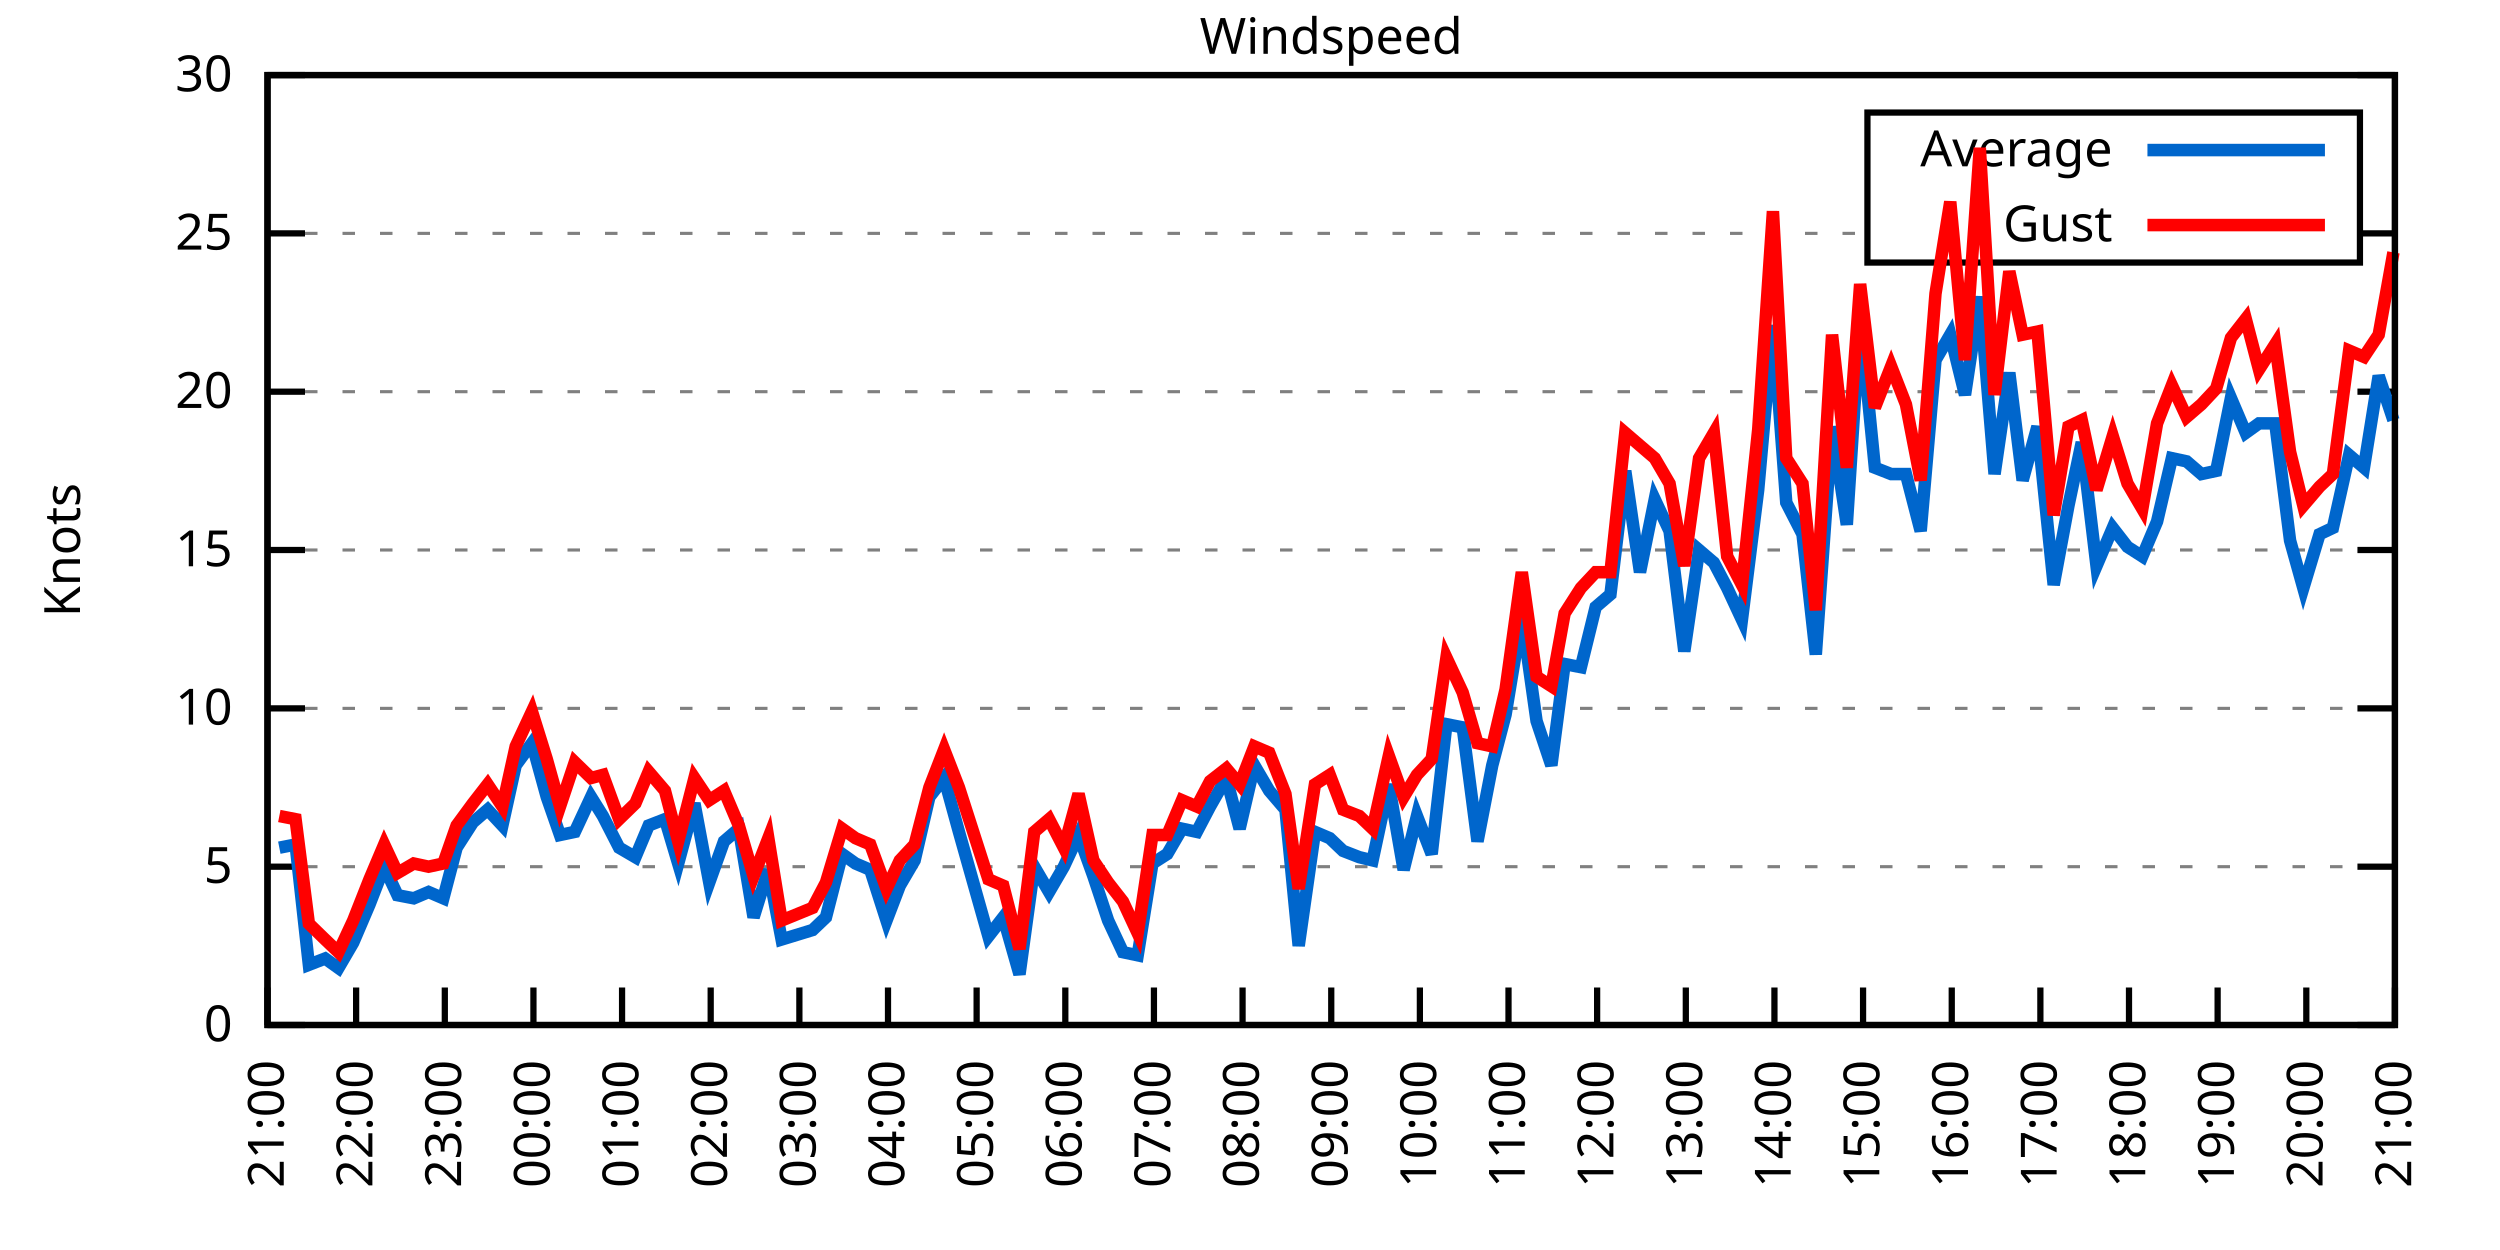
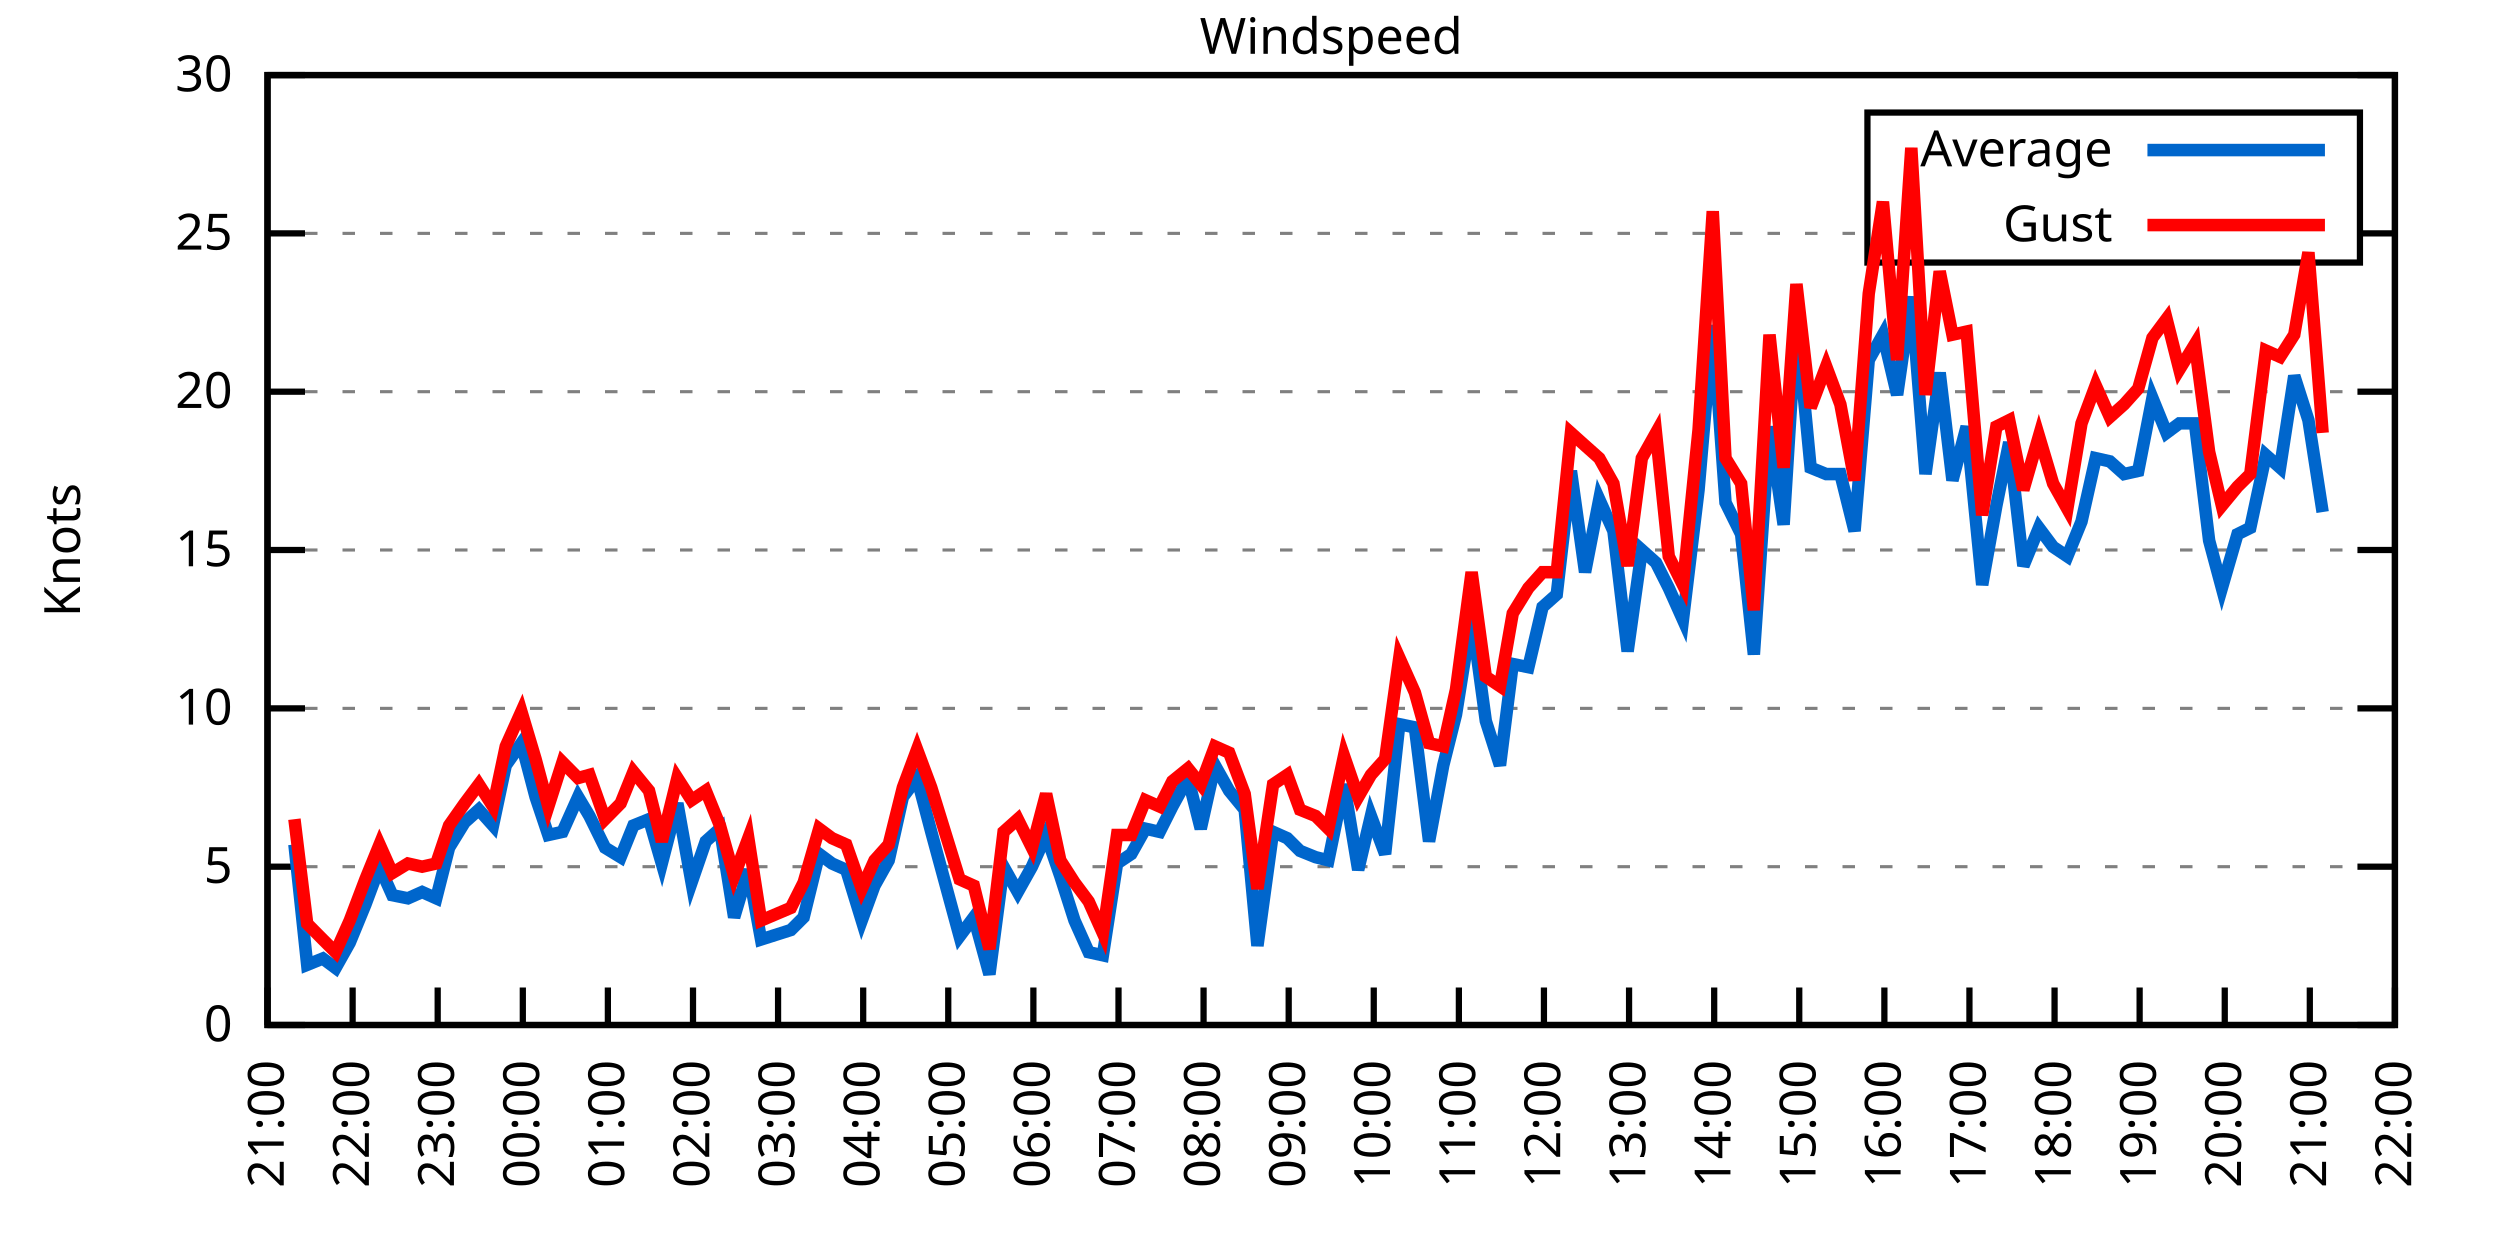
<svg xmlns="http://www.w3.org/2000/svg" xmlns:xlink="http://www.w3.org/1999/xlink" width="400" height="200" viewBox="0 0 400 200">
  <g id="gnuplot_canvas">
    <rect x="0" y="0" width="400" height="200" fill="none" />
    <defs>
      <circle id="gpDot" r="0.5" stroke-width="0.5" stroke="currentColor" />
      <path id="gpPt0" stroke-width="0.333" stroke="currentColor" d="M-1,0 h2 M0,-1 v2" />
      <path id="gpPt1" stroke-width="0.333" stroke="currentColor" d="M-1,-1 L1,1 M1,-1 L-1,1" />
      <path id="gpPt2" stroke-width="0.333" stroke="currentColor" d="M-1,0 L1,0 M0,-1 L0,1 M-1,-1 L1,1 M-1,1 L1,-1" />
      <rect id="gpPt3" stroke-width="0.333" stroke="currentColor" x="-1" y="-1" width="2" height="2" />
      <rect id="gpPt4" stroke-width="0.333" stroke="currentColor" fill="currentColor" x="-1" y="-1" width="2" height="2" />
      <circle id="gpPt5" stroke-width="0.333" stroke="currentColor" cx="0" cy="0" r="1" />
      <use xlink:href="#gpPt5" id="gpPt6" fill="currentColor" stroke="none" />
      <path id="gpPt7" stroke-width="0.333" stroke="currentColor" d="M0,-1.33 L-1.33,0.67 L1.33,0.67 z" />
      <use xlink:href="#gpPt7" id="gpPt8" fill="currentColor" stroke="none" />
      <use xlink:href="#gpPt7" id="gpPt9" stroke="currentColor" transform="rotate(180)" />
      <use xlink:href="#gpPt9" id="gpPt10" fill="currentColor" stroke="none" />
      <use xlink:href="#gpPt3" id="gpPt11" stroke="currentColor" transform="rotate(45)" />
      <use xlink:href="#gpPt11" id="gpPt12" fill="currentColor" stroke="none" />
      <path id="gpPt13" stroke-width="0.333" stroke="currentColor" d="M0,1.330 L1.265,0.411 L0.782,-1.067 L-0.782,-1.076 L-1.265,0.411 z" />
      <use xlink:href="#gpPt13" id="gpPt14" fill="currentColor" stroke="none" />
      <filter id="textbox" filterUnits="objectBoundingBox" x="0" y="0" height="1" width="1">
        <feFlood flood-color="white" flood-opacity="1" result="bgnd" />
        <feComposite in="SourceGraphic" in2="bgnd" operator="atop" />
      </filter>
      <filter id="greybox" filterUnits="objectBoundingBox" x="0" y="0" height="1" width="1">
        <feFlood flood-color="lightgrey" flood-opacity="1" result="grey" />
        <feComposite in="SourceGraphic" in2="grey" operator="atop" />
      </filter>
    </defs>
    <g fill="none" color="white" stroke="currentColor" stroke-width="1.00" stroke-linecap="butt" stroke-linejoin="miter">
</g>
    <g fill="none" color="black" stroke="currentColor" stroke-width="1.00" stroke-linecap="butt" stroke-linejoin="miter">
      <g stroke="none" shape-rendering="crispEdges">
        <polygon fill="rgb(255, 255, 255)" points="42.80,164.00 383.18,164.00 383.18,12.02 42.80,12.02 " />
      </g>
    </g>
    <g fill="none" color="black" stroke="currentColor" stroke-width="1.00" stroke-linecap="butt" stroke-linejoin="miter">
</g>
    <g fill="none" color="black" stroke="black" stroke-width="0.50" stroke-linecap="butt" stroke-linejoin="miter">
</g>
    <g fill="none" color="gray" stroke="currentColor" stroke-width="0.50" stroke-linecap="butt" stroke-linejoin="miter">
      <path stroke="gray" stroke-dasharray="2,4" class="gridline" d="M42.80,164.00 L383.19,164.00  " />
    </g>
    <g fill="none" color="gray" stroke="gray" stroke-width="1.00" stroke-linecap="butt" stroke-linejoin="miter">
</g>
    <g fill="none" color="black" stroke="currentColor" stroke-width="1.00" stroke-linecap="butt" stroke-linejoin="miter">
      <path stroke="black" d="M42.80,164.00 L48.80,164.00 M383.19,164.00 L377.19,164.00  " />
      <g transform="translate(37.20,166.60)" stroke="none" fill="black" font-family="Sans" font-size="8.00" text-anchor="end">
        <text>
          <tspan font-family="Sans"> 0</tspan>
        </text>
      </g>
    </g>
    <g fill="none" color="black" stroke="currentColor" stroke-width="1.00" stroke-linecap="butt" stroke-linejoin="miter">
</g>
    <g fill="none" color="black" stroke="black" stroke-width="0.50" stroke-linecap="butt" stroke-linejoin="miter">
</g>
    <g fill="none" color="gray" stroke="currentColor" stroke-width="0.50" stroke-linecap="butt" stroke-linejoin="miter">
      <path stroke="gray" stroke-dasharray="2,4" class="gridline" d="M42.80,138.67 L383.19,138.67  " />
    </g>
    <g fill="none" color="gray" stroke="gray" stroke-width="1.00" stroke-linecap="butt" stroke-linejoin="miter">
</g>
    <g fill="none" color="black" stroke="currentColor" stroke-width="1.00" stroke-linecap="butt" stroke-linejoin="miter">
      <path stroke="black" d="M42.80,138.67 L48.80,138.67 M383.19,138.67 L377.19,138.67  " />
      <g transform="translate(37.20,141.27)" stroke="none" fill="black" font-family="Sans" font-size="8.00" text-anchor="end">
        <text>
          <tspan font-family="Sans"> 5</tspan>
        </text>
      </g>
    </g>
    <g fill="none" color="black" stroke="currentColor" stroke-width="1.00" stroke-linecap="butt" stroke-linejoin="miter">
</g>
    <g fill="none" color="black" stroke="black" stroke-width="0.50" stroke-linecap="butt" stroke-linejoin="miter">
</g>
    <g fill="none" color="gray" stroke="currentColor" stroke-width="0.50" stroke-linecap="butt" stroke-linejoin="miter">
      <path stroke="gray" stroke-dasharray="2,4" class="gridline" d="M42.80,113.34 L383.19,113.34  " />
    </g>
    <g fill="none" color="gray" stroke="gray" stroke-width="1.00" stroke-linecap="butt" stroke-linejoin="miter">
</g>
    <g fill="none" color="black" stroke="currentColor" stroke-width="1.00" stroke-linecap="butt" stroke-linejoin="miter">
      <path stroke="black" d="M42.80,113.34 L48.80,113.34 M383.19,113.34 L377.19,113.34  " />
      <g transform="translate(37.20,115.94)" stroke="none" fill="black" font-family="Sans" font-size="8.00" text-anchor="end">
        <text>
          <tspan font-family="Sans"> 10</tspan>
        </text>
      </g>
    </g>
    <g fill="none" color="black" stroke="currentColor" stroke-width="1.00" stroke-linecap="butt" stroke-linejoin="miter">
</g>
    <g fill="none" color="black" stroke="black" stroke-width="0.50" stroke-linecap="butt" stroke-linejoin="miter">
</g>
    <g fill="none" color="gray" stroke="currentColor" stroke-width="0.50" stroke-linecap="butt" stroke-linejoin="miter">
      <path stroke="gray" stroke-dasharray="2,4" class="gridline" d="M42.80,88.00 L383.19,88.00  " />
    </g>
    <g fill="none" color="gray" stroke="gray" stroke-width="1.00" stroke-linecap="butt" stroke-linejoin="miter">
</g>
    <g fill="none" color="black" stroke="currentColor" stroke-width="1.00" stroke-linecap="butt" stroke-linejoin="miter">
      <path stroke="black" d="M42.80,88.00 L48.80,88.00 M383.19,88.00 L377.19,88.00  " />
      <g transform="translate(37.20,90.60)" stroke="none" fill="black" font-family="Sans" font-size="8.00" text-anchor="end">
        <text>
          <tspan font-family="Sans"> 15</tspan>
        </text>
      </g>
    </g>
    <g fill="none" color="black" stroke="currentColor" stroke-width="1.00" stroke-linecap="butt" stroke-linejoin="miter">
</g>
    <g fill="none" color="black" stroke="black" stroke-width="0.50" stroke-linecap="butt" stroke-linejoin="miter">
</g>
    <g fill="none" color="gray" stroke="currentColor" stroke-width="0.50" stroke-linecap="butt" stroke-linejoin="miter">
      <path stroke="gray" stroke-dasharray="2,4" class="gridline" d="M42.80,62.67 L383.19,62.67  " />
    </g>
    <g fill="none" color="gray" stroke="gray" stroke-width="1.00" stroke-linecap="butt" stroke-linejoin="miter">
</g>
    <g fill="none" color="black" stroke="currentColor" stroke-width="1.00" stroke-linecap="butt" stroke-linejoin="miter">
      <path stroke="black" d="M42.80,62.67 L48.80,62.67 M383.19,62.67 L377.19,62.67  " />
      <g transform="translate(37.20,65.27)" stroke="none" fill="black" font-family="Sans" font-size="8.00" text-anchor="end">
        <text>
          <tspan font-family="Sans"> 20</tspan>
        </text>
      </g>
    </g>
    <g fill="none" color="black" stroke="currentColor" stroke-width="1.00" stroke-linecap="butt" stroke-linejoin="miter">
</g>
    <g fill="none" color="black" stroke="black" stroke-width="0.50" stroke-linecap="butt" stroke-linejoin="miter">
</g>
    <g fill="none" color="gray" stroke="currentColor" stroke-width="0.50" stroke-linecap="butt" stroke-linejoin="miter">
      <path stroke="gray" stroke-dasharray="2,4" class="gridline" d="M42.80,37.34 L298.79,37.34 M377.59,37.34 L383.19,37.34  " />
    </g>
    <g fill="none" color="gray" stroke="gray" stroke-width="1.00" stroke-linecap="butt" stroke-linejoin="miter">
</g>
    <g fill="none" color="black" stroke="currentColor" stroke-width="1.00" stroke-linecap="butt" stroke-linejoin="miter">
      <path stroke="black" d="M42.80,37.34 L48.80,37.34 M383.19,37.34 L377.19,37.34  " />
      <g transform="translate(37.20,39.94)" stroke="none" fill="black" font-family="Sans" font-size="8.00" text-anchor="end">
        <text>
          <tspan font-family="Sans"> 25</tspan>
        </text>
      </g>
    </g>
    <g fill="none" color="black" stroke="currentColor" stroke-width="1.00" stroke-linecap="butt" stroke-linejoin="miter">
</g>
    <g fill="none" color="black" stroke="black" stroke-width="0.50" stroke-linecap="butt" stroke-linejoin="miter">
</g>
    <g fill="none" color="gray" stroke="currentColor" stroke-width="0.50" stroke-linecap="butt" stroke-linejoin="miter">
      <path stroke="gray" stroke-dasharray="2,4" class="gridline" d="M42.80,12.01 L383.19,12.01  " />
    </g>
    <g fill="none" color="gray" stroke="gray" stroke-width="1.00" stroke-linecap="butt" stroke-linejoin="miter">
</g>
    <g fill="none" color="black" stroke="currentColor" stroke-width="1.00" stroke-linecap="butt" stroke-linejoin="miter">
      <path stroke="black" d="M42.80,12.01 L48.80,12.01 M383.19,12.01 L377.19,12.01  " />
      <g transform="translate(37.20,14.61)" stroke="none" fill="black" font-family="Sans" font-size="8.00" text-anchor="end">
        <text>
          <tspan font-family="Sans"> 30</tspan>
        </text>
      </g>
    </g>
    <g fill="none" color="black" stroke="currentColor" stroke-width="1.00" stroke-linecap="butt" stroke-linejoin="miter">
      <path stroke="black" d="M42.80,164.00 L42.80,158.00  " />
      <g transform="translate(45.40,169.60) rotate(270.00)" stroke="none" fill="black" font-family="Sans" font-size="8.00" text-anchor="end">
        <text>
          <tspan font-family="Sans">21:00</tspan>
        </text>
      </g>
    </g>
    <g fill="none" color="black" stroke="currentColor" stroke-width="1.00" stroke-linecap="butt" stroke-linejoin="miter">
-       <path stroke="black" d="M56.98,164.00 L56.98,158.00  " />
-       <g transform="translate(59.58,169.60) rotate(270.00)" stroke="none" fill="black" font-family="Sans" font-size="8.00" text-anchor="end">
+       <path stroke="black" d="M56.42,164.00 L56.42,158.00  " />
+       <g transform="translate(59.02,169.60) rotate(270.00)" stroke="none" fill="black" font-family="Sans" font-size="8.00" text-anchor="end">
        <text>
          <tspan font-family="Sans">22:00</tspan>
        </text>
      </g>
    </g>
    <g fill="none" color="black" stroke="currentColor" stroke-width="1.00" stroke-linecap="butt" stroke-linejoin="miter">
-       <path stroke="black" d="M71.17,164.00 L71.17,158.00  " />
-       <g transform="translate(73.77,169.60) rotate(270.00)" stroke="none" fill="black" font-family="Sans" font-size="8.00" text-anchor="end">
+       <path stroke="black" d="M70.03,164.00 L70.03,158.00  " />
+       <g transform="translate(72.63,169.60) rotate(270.00)" stroke="none" fill="black" font-family="Sans" font-size="8.00" text-anchor="end">
        <text>
          <tspan font-family="Sans">23:00</tspan>
        </text>
      </g>
    </g>
    <g fill="none" color="black" stroke="currentColor" stroke-width="1.00" stroke-linecap="butt" stroke-linejoin="miter">
-       <path stroke="black" d="M85.35,164.00 L85.35,158.00  " />
-       <g transform="translate(87.95,169.60) rotate(270.00)" stroke="none" fill="black" font-family="Sans" font-size="8.00" text-anchor="end">
+       <path stroke="black" d="M83.65,164.00 L83.65,158.00  " />
+       <g transform="translate(86.25,169.60) rotate(270.00)" stroke="none" fill="black" font-family="Sans" font-size="8.00" text-anchor="end">
        <text>
          <tspan font-family="Sans">00:00</tspan>
        </text>
      </g>
    </g>
    <g fill="none" color="black" stroke="currentColor" stroke-width="1.00" stroke-linecap="butt" stroke-linejoin="miter">
-       <path stroke="black" d="M99.53,164.00 L99.53,158.00  " />
-       <g transform="translate(102.13,169.60) rotate(270.00)" stroke="none" fill="black" font-family="Sans" font-size="8.00" text-anchor="end">
+       <path stroke="black" d="M97.26,164.00 L97.26,158.00  " />
+       <g transform="translate(99.86,169.60) rotate(270.00)" stroke="none" fill="black" font-family="Sans" font-size="8.00" text-anchor="end">
        <text>
          <tspan font-family="Sans">01:00</tspan>
        </text>
      </g>
    </g>
    <g fill="none" color="black" stroke="currentColor" stroke-width="1.00" stroke-linecap="butt" stroke-linejoin="miter">
-       <path stroke="black" d="M113.71,164.00 L113.71,158.00  " />
-       <g transform="translate(116.31,169.60) rotate(270.00)" stroke="none" fill="black" font-family="Sans" font-size="8.00" text-anchor="end">
+       <path stroke="black" d="M110.88,164.00 L110.88,158.00  " />
+       <g transform="translate(113.48,169.60) rotate(270.00)" stroke="none" fill="black" font-family="Sans" font-size="8.00" text-anchor="end">
        <text>
          <tspan font-family="Sans">02:00</tspan>
        </text>
      </g>
    </g>
    <g fill="none" color="black" stroke="currentColor" stroke-width="1.00" stroke-linecap="butt" stroke-linejoin="miter">
-       <path stroke="black" d="M127.90,164.00 L127.90,158.00  " />
-       <g transform="translate(130.50,169.60) rotate(270.00)" stroke="none" fill="black" font-family="Sans" font-size="8.00" text-anchor="end">
+       <path stroke="black" d="M124.49,164.00 L124.49,158.00  " />
+       <g transform="translate(127.09,169.60) rotate(270.00)" stroke="none" fill="black" font-family="Sans" font-size="8.00" text-anchor="end">
        <text>
          <tspan font-family="Sans">03:00</tspan>
        </text>
      </g>
    </g>
    <g fill="none" color="black" stroke="currentColor" stroke-width="1.00" stroke-linecap="butt" stroke-linejoin="miter">
-       <path stroke="black" d="M142.08,164.00 L142.08,158.00  " />
-       <g transform="translate(144.68,169.60) rotate(270.00)" stroke="none" fill="black" font-family="Sans" font-size="8.00" text-anchor="end">
+       <path stroke="black" d="M138.11,164.00 L138.11,158.00  " />
+       <g transform="translate(140.71,169.60) rotate(270.00)" stroke="none" fill="black" font-family="Sans" font-size="8.00" text-anchor="end">
        <text>
          <tspan font-family="Sans">04:00</tspan>
        </text>
      </g>
    </g>
    <g fill="none" color="black" stroke="currentColor" stroke-width="1.00" stroke-linecap="butt" stroke-linejoin="miter">
-       <path stroke="black" d="M156.26,164.00 L156.26,158.00  " />
-       <g transform="translate(158.86,169.60) rotate(270.00)" stroke="none" fill="black" font-family="Sans" font-size="8.00" text-anchor="end">
+       <path stroke="black" d="M151.72,164.00 L151.72,158.00  " />
+       <g transform="translate(154.32,169.60) rotate(270.00)" stroke="none" fill="black" font-family="Sans" font-size="8.00" text-anchor="end">
        <text>
          <tspan font-family="Sans">05:00</tspan>
        </text>
      </g>
    </g>
    <g fill="none" color="black" stroke="currentColor" stroke-width="1.00" stroke-linecap="butt" stroke-linejoin="miter">
-       <path stroke="black" d="M170.45,164.00 L170.45,158.00  " />
-       <g transform="translate(173.05,169.60) rotate(270.00)" stroke="none" fill="black" font-family="Sans" font-size="8.00" text-anchor="end">
+       <path stroke="black" d="M165.34,164.00 L165.34,158.00  " />
+       <g transform="translate(167.94,169.60) rotate(270.00)" stroke="none" fill="black" font-family="Sans" font-size="8.00" text-anchor="end">
        <text>
          <tspan font-family="Sans">06:00</tspan>
        </text>
      </g>
    </g>
    <g fill="none" color="black" stroke="currentColor" stroke-width="1.00" stroke-linecap="butt" stroke-linejoin="miter">
-       <path stroke="black" d="M184.63,164.00 L184.63,158.00  " />
-       <g transform="translate(187.23,169.60) rotate(270.00)" stroke="none" fill="black" font-family="Sans" font-size="8.00" text-anchor="end">
+       <path stroke="black" d="M178.96,164.00 L178.96,158.00  " />
+       <g transform="translate(181.56,169.60) rotate(270.00)" stroke="none" fill="black" font-family="Sans" font-size="8.00" text-anchor="end">
        <text>
          <tspan font-family="Sans">07:00</tspan>
        </text>
      </g>
    </g>
    <g fill="none" color="black" stroke="currentColor" stroke-width="1.00" stroke-linecap="butt" stroke-linejoin="miter">
-       <path stroke="black" d="M198.81,164.00 L198.81,158.00  " />
-       <g transform="translate(201.41,169.60) rotate(270.00)" stroke="none" fill="black" font-family="Sans" font-size="8.00" text-anchor="end">
+       <path stroke="black" d="M192.57,164.00 L192.57,158.00  " />
+       <g transform="translate(195.17,169.60) rotate(270.00)" stroke="none" fill="black" font-family="Sans" font-size="8.00" text-anchor="end">
        <text>
          <tspan font-family="Sans">08:00</tspan>
        </text>
      </g>
    </g>
    <g fill="none" color="black" stroke="currentColor" stroke-width="1.00" stroke-linecap="butt" stroke-linejoin="miter">
-       <path stroke="black" d="M213.00,164.00 L213.00,158.00  " />
-       <g transform="translate(215.60,169.60) rotate(270.00)" stroke="none" fill="black" font-family="Sans" font-size="8.00" text-anchor="end">
+       <path stroke="black" d="M206.19,164.00 L206.19,158.00  " />
+       <g transform="translate(208.79,169.60) rotate(270.00)" stroke="none" fill="black" font-family="Sans" font-size="8.00" text-anchor="end">
        <text>
          <tspan font-family="Sans">09:00</tspan>
        </text>
      </g>
    </g>
    <g fill="none" color="black" stroke="currentColor" stroke-width="1.00" stroke-linecap="butt" stroke-linejoin="miter">
-       <path stroke="black" d="M227.18,164.00 L227.18,158.00  " />
-       <g transform="translate(229.78,169.60) rotate(270.00)" stroke="none" fill="black" font-family="Sans" font-size="8.00" text-anchor="end">
+       <path stroke="black" d="M219.80,164.00 L219.80,158.00  " />
+       <g transform="translate(222.40,169.60) rotate(270.00)" stroke="none" fill="black" font-family="Sans" font-size="8.00" text-anchor="end">
        <text>
          <tspan font-family="Sans">10:00</tspan>
        </text>
      </g>
    </g>
    <g fill="none" color="black" stroke="currentColor" stroke-width="1.00" stroke-linecap="butt" stroke-linejoin="miter">
-       <path stroke="black" d="M241.36,164.00 L241.36,158.00  " />
-       <g transform="translate(243.96,169.60) rotate(270.00)" stroke="none" fill="black" font-family="Sans" font-size="8.00" text-anchor="end">
+       <path stroke="black" d="M233.42,164.00 L233.42,158.00  " />
+       <g transform="translate(236.02,169.60) rotate(270.00)" stroke="none" fill="black" font-family="Sans" font-size="8.00" text-anchor="end">
        <text>
          <tspan font-family="Sans">11:00</tspan>
        </text>
      </g>
    </g>
    <g fill="none" color="black" stroke="currentColor" stroke-width="1.00" stroke-linecap="butt" stroke-linejoin="miter">
-       <path stroke="black" d="M255.54,164.00 L255.54,158.00  " />
-       <g transform="translate(258.14,169.60) rotate(270.00)" stroke="none" fill="black" font-family="Sans" font-size="8.00" text-anchor="end">
+       <path stroke="black" d="M247.03,164.00 L247.03,158.00  " />
+       <g transform="translate(249.63,169.60) rotate(270.00)" stroke="none" fill="black" font-family="Sans" font-size="8.00" text-anchor="end">
        <text>
          <tspan font-family="Sans">12:00</tspan>
        </text>
      </g>
    </g>
    <g fill="none" color="black" stroke="currentColor" stroke-width="1.00" stroke-linecap="butt" stroke-linejoin="miter">
-       <path stroke="black" d="M269.73,164.00 L269.73,158.00  " />
-       <g transform="translate(272.33,169.60) rotate(270.00)" stroke="none" fill="black" font-family="Sans" font-size="8.00" text-anchor="end">
+       <path stroke="black" d="M260.65,164.00 L260.65,158.00  " />
+       <g transform="translate(263.25,169.60) rotate(270.00)" stroke="none" fill="black" font-family="Sans" font-size="8.00" text-anchor="end">
        <text>
          <tspan font-family="Sans">13:00</tspan>
        </text>
      </g>
    </g>
    <g fill="none" color="black" stroke="currentColor" stroke-width="1.00" stroke-linecap="butt" stroke-linejoin="miter">
-       <path stroke="black" d="M283.91,164.00 L283.91,158.00  " />
-       <g transform="translate(286.51,169.60) rotate(270.00)" stroke="none" fill="black" font-family="Sans" font-size="8.00" text-anchor="end">
+       <path stroke="black" d="M274.27,164.00 L274.27,158.00  " />
+       <g transform="translate(276.87,169.60) rotate(270.00)" stroke="none" fill="black" font-family="Sans" font-size="8.00" text-anchor="end">
        <text>
          <tspan font-family="Sans">14:00</tspan>
        </text>
      </g>
    </g>
    <g fill="none" color="black" stroke="currentColor" stroke-width="1.00" stroke-linecap="butt" stroke-linejoin="miter">
-       <path stroke="black" d="M298.09,164.00 L298.09,158.00  " />
-       <g transform="translate(300.69,169.60) rotate(270.00)" stroke="none" fill="black" font-family="Sans" font-size="8.00" text-anchor="end">
+       <path stroke="black" d="M287.88,164.00 L287.88,158.00  " />
+       <g transform="translate(290.48,169.60) rotate(270.00)" stroke="none" fill="black" font-family="Sans" font-size="8.00" text-anchor="end">
        <text>
          <tspan font-family="Sans">15:00</tspan>
        </text>
      </g>
    </g>
    <g fill="none" color="black" stroke="currentColor" stroke-width="1.00" stroke-linecap="butt" stroke-linejoin="miter">
-       <path stroke="black" d="M312.28,164.00 L312.28,158.00  " />
-       <g transform="translate(314.88,169.60) rotate(270.00)" stroke="none" fill="black" font-family="Sans" font-size="8.00" text-anchor="end">
+       <path stroke="black" d="M301.50,164.00 L301.50,158.00  " />
+       <g transform="translate(304.10,169.60) rotate(270.00)" stroke="none" fill="black" font-family="Sans" font-size="8.00" text-anchor="end">
        <text>
          <tspan font-family="Sans">16:00</tspan>
        </text>
      </g>
    </g>
    <g fill="none" color="black" stroke="currentColor" stroke-width="1.00" stroke-linecap="butt" stroke-linejoin="miter">
-       <path stroke="black" d="M326.46,164.00 L326.46,158.00  " />
-       <g transform="translate(329.06,169.60) rotate(270.00)" stroke="none" fill="black" font-family="Sans" font-size="8.00" text-anchor="end">
+       <path stroke="black" d="M315.11,164.00 L315.11,158.00  " />
+       <g transform="translate(317.71,169.60) rotate(270.00)" stroke="none" fill="black" font-family="Sans" font-size="8.00" text-anchor="end">
        <text>
          <tspan font-family="Sans">17:00</tspan>
        </text>
      </g>
    </g>
    <g fill="none" color="black" stroke="currentColor" stroke-width="1.00" stroke-linecap="butt" stroke-linejoin="miter">
-       <path stroke="black" d="M340.64,164.00 L340.64,158.00  " />
-       <g transform="translate(343.24,169.60) rotate(270.00)" stroke="none" fill="black" font-family="Sans" font-size="8.00" text-anchor="end">
+       <path stroke="black" d="M328.73,164.00 L328.73,158.00  " />
+       <g transform="translate(331.33,169.60) rotate(270.00)" stroke="none" fill="black" font-family="Sans" font-size="8.00" text-anchor="end">
        <text>
          <tspan font-family="Sans">18:00</tspan>
        </text>
      </g>
    </g>
    <g fill="none" color="black" stroke="currentColor" stroke-width="1.00" stroke-linecap="butt" stroke-linejoin="miter">
-       <path stroke="black" d="M354.82,164.00 L354.82,158.00  " />
-       <g transform="translate(357.42,169.60) rotate(270.00)" stroke="none" fill="black" font-family="Sans" font-size="8.00" text-anchor="end">
+       <path stroke="black" d="M342.34,164.00 L342.34,158.00  " />
+       <g transform="translate(344.94,169.60) rotate(270.00)" stroke="none" fill="black" font-family="Sans" font-size="8.00" text-anchor="end">
        <text>
          <tspan font-family="Sans">19:00</tspan>
        </text>
      </g>
    </g>
    <g fill="none" color="black" stroke="currentColor" stroke-width="1.00" stroke-linecap="butt" stroke-linejoin="miter">
-       <path stroke="black" d="M369.01,164.00 L369.01,158.00  " />
-       <g transform="translate(371.61,169.60) rotate(270.00)" stroke="none" fill="black" font-family="Sans" font-size="8.00" text-anchor="end">
+       <path stroke="black" d="M355.96,164.00 L355.96,158.00  " />
+       <g transform="translate(358.56,169.60) rotate(270.00)" stroke="none" fill="black" font-family="Sans" font-size="8.00" text-anchor="end">
        <text>
          <tspan font-family="Sans">20:00</tspan>
+         </text>
+       </g>
+     </g>
+     <g fill="none" color="black" stroke="currentColor" stroke-width="1.00" stroke-linecap="butt" stroke-linejoin="miter">
+       <path stroke="black" d="M369.57,164.00 L369.57,158.00  " />
+       <g transform="translate(372.17,169.60) rotate(270.00)" stroke="none" fill="black" font-family="Sans" font-size="8.00" text-anchor="end">
+         <text>
+           <tspan font-family="Sans">21:00</tspan>
        </text>
      </g>
    </g>
    <g fill="none" color="black" stroke="currentColor" stroke-width="1.00" stroke-linecap="butt" stroke-linejoin="miter">
      <path stroke="black" d="M383.19,164.00 L383.19,158.00  " />
      <g transform="translate(385.79,169.60) rotate(270.00)" stroke="none" fill="black" font-family="Sans" font-size="8.00" text-anchor="end">
        <text>
-           <tspan font-family="Sans">21:00</tspan>
+           <tspan font-family="Sans">22:00</tspan>
        </text>
      </g>
    </g>
    <g fill="none" color="black" stroke="currentColor" stroke-width="1.00" stroke-linecap="butt" stroke-linejoin="miter">
</g>
    <g fill="none" color="black" stroke="currentColor" stroke-width="1.00" stroke-linecap="butt" stroke-linejoin="miter">
      <path stroke="black" d="M42.80,12.01 L42.80,164.00 L383.19,164.00 L383.19,12.01 L42.80,12.01 Z  " />
    </g>
    <g fill="none" color="black" stroke="currentColor" stroke-width="1.00" stroke-linecap="butt" stroke-linejoin="miter">
</g>
    <g fill="none" color="black" stroke="currentColor" stroke-width="1.00" stroke-linecap="butt" stroke-linejoin="miter">
      <path stroke="black" d="M298.79,42.01 L298.79,18.01 L377.59,18.01 L377.59,42.01 L298.79,42.01 Z  " />
    </g>
    <g id="Windspeed_plot_1">
      <g fill="none" color="white" stroke="black" stroke-width="2.00" stroke-linecap="butt" stroke-linejoin="miter">
</g>
      <g fill="none" color="black" stroke="currentColor" stroke-width="2.00" stroke-linecap="butt" stroke-linejoin="miter">
        <g transform="translate(337.99,26.61)" stroke="none" fill="black" font-family="Sans" font-size="8.00" text-anchor="end">
          <text>
            <tspan font-family="Sans">Average</tspan>
          </text>
        </g>
      </g>
      <g fill="none" color="black" stroke="currentColor" stroke-width="2.00" stroke-linecap="butt" stroke-linejoin="miter">
-         <path stroke="rgb(  0, 102, 204)" d="M343.59,24.01 L371.99,24.01 M44.69,135.63 L47.29,135.12 L49.42,154.37 L52.02,153.36 L54.15,154.88 L56.51,150.83   L59.11,144.75 L61.47,138.67 L63.60,143.23 L66.20,143.73 L68.57,142.72 L70.93,143.73 L73.06,135.63 L75.66,131.58   L78.02,129.55 L80.38,132.08 L82.51,122.46 L85.11,118.91 L87.48,127.52 L89.60,133.60 L91.97,133.10 L94.57,127.52   L96.46,130.56 L99.06,135.63 L101.66,137.15 L103.79,132.08 L106.39,131.07 L108.51,138.16 L111.11,128.54 L113.48,141.20   L115.84,134.62 L118.21,132.59 L120.57,146.77 L122.93,139.17 L125.06,150.32 L130.02,148.80 L132.15,146.77 L134.75,136.64   L136.88,138.16 L139.24,139.17 L141.84,147.28 L143.97,141.71 L146.34,137.66 L148.70,127.52 L151.06,124.48 L153.43,133.10   L158.15,149.81 L160.52,146.77 L163.12,155.89 L165.48,138.67 L167.85,142.72 L170.21,138.67 L172.57,133.60 L174.94,140.19   L177.30,147.28 L179.67,152.35 L182.03,152.85 L184.39,138.16 L186.76,136.64 L189.12,132.59 L191.48,133.10 L193.61,129.04   L196.21,124.48 L198.34,132.59 L200.70,122.46 L203.07,126.51 L205.67,129.55 L207.79,151.33 L210.39,133.10 L212.76,134.11   L214.89,136.14 L217.49,137.15 L219.61,137.66 L222.21,125.50 L224.58,139.17 L226.71,130.56 L229.07,136.64 L231.43,115.87   L234.03,116.38 L236.40,134.62 L238.76,122.46 L240.89,114.35 L243.49,98.64 L245.85,115.36 L248.22,122.46 L250.34,106.24   L252.94,106.75 L255.31,97.12 L257.67,95.10 L260.04,75.34 L262.40,91.55 L264.76,79.90 L267.13,84.97 L269.49,104.22   L271.85,88.00 L274.22,90.03 L276.35,94.08 L278.71,99.15 L281.31,78.38 L283.67,52.03 L285.80,80.41 L288.40,85.47   L290.53,104.72 L293.13,68.25 L295.49,83.95 L297.62,51.02 L299.98,74.83 L302.58,75.85 L304.95,75.85 L307.31,84.97   L309.68,57.61 L312.04,53.55 L314.40,63.18 L316.77,47.47 L319.13,75.85 L321.49,59.63 L323.62,76.86 L325.99,68.25   L328.59,93.58 L330.95,80.91 L333.08,70.78 L335.44,90.54 L338.04,84.46 L340.40,87.50 L342.77,89.02 L345.13,83.45   L347.50,73.31 L349.86,73.82 L352.22,75.85 L354.59,75.34 L356.95,63.69 L359.32,69.26 L361.44,67.74 L364.04,67.74   L366.41,86.49 L368.53,94.08 L371.13,85.47 L373.26,84.46 L375.86,72.81 L378.23,74.83 L380.59,60.14 L382.95,67.23    " />
+         <path stroke="rgb(  0, 102, 204)" d="M343.59,24.01 L371.99,24.01 M47.11,135.12 L49.15,154.37 L51.65,153.36 L53.69,154.88 L55.96,150.83 L58.46,144.75   L60.73,138.67 L62.77,143.23 L65.27,143.73 L67.54,142.72 L69.80,143.73 L71.85,135.63 L74.34,131.58 L76.61,129.55   L78.88,132.08 L80.92,122.46 L83.42,118.91 L85.69,127.52 L87.73,133.60 L90.00,133.10 L92.50,127.52 L94.31,130.56   L96.81,135.63 L99.30,137.15 L101.35,132.08 L103.84,131.07 L105.89,138.16 L108.38,128.54 L110.65,141.20 L112.92,134.62   L115.19,132.59 L117.46,146.77 L119.73,139.17 L121.77,150.32 L126.54,148.80 L128.58,146.77 L131.07,136.64 L133.12,138.16   L135.39,139.17 L137.88,147.28 L139.92,141.71 L142.19,137.66 L144.46,127.52 L146.73,124.48 L149.00,133.10 L153.54,149.81   L155.81,146.77 L158.31,155.89 L160.57,138.67 L162.84,142.72 L165.11,138.67 L167.38,133.60 L169.65,140.19 L171.92,147.28   L174.19,152.35 L176.46,152.85 L178.73,138.16 L181.00,136.64 L183.27,132.59 L185.54,133.10 L187.58,129.04 L190.08,124.48   L192.12,132.59 L194.39,122.46 L196.66,126.51 L199.15,129.55 L201.19,151.33 L203.69,133.10 L205.96,134.11 L208.00,136.14   L210.50,137.15 L212.54,137.66 L215.04,125.50 L217.31,139.17 L219.35,130.56 L221.62,136.64 L223.89,115.87 L226.38,116.38   L228.65,134.62 L230.92,122.46 L232.96,114.35 L235.46,98.64 L237.73,115.36 L240.00,122.46 L242.04,106.24 L244.54,106.75   L246.81,97.12 L249.08,95.10 L251.35,75.34 L253.61,91.55 L255.88,79.90 L258.15,84.97 L260.42,104.22 L262.69,88.00   L264.96,90.03 L267.00,94.08 L269.27,99.15 L271.77,78.38 L274.04,52.03 L276.08,80.41 L278.58,85.47 L280.62,104.72   L283.12,68.25 L285.38,83.95 L287.43,51.02 L289.70,74.83 L292.19,75.85 L294.46,75.85 L296.73,84.97 L299.00,57.61   L301.27,53.55 L303.54,63.18 L305.81,47.47 L308.08,75.85 L310.35,59.63 L312.39,76.86 L314.66,68.25 L317.15,93.58   L319.42,80.91 L321.47,70.78 L323.74,90.54 L326.23,84.46 L328.50,87.50 L330.77,89.02 L333.04,83.45 L335.31,73.31   L337.58,73.82 L339.85,75.85 L342.12,75.34 L344.39,63.69 L346.65,69.26 L348.70,67.74 L351.19,67.74 L353.46,86.49   L355.50,94.08 L358.00,85.47 L360.04,84.46 L362.54,72.81 L364.81,74.83 L367.08,60.14 L369.35,67.23 L371.62,81.93    " />
      </g>
    </g>
    <g id="Windspeed_plot_2">
      <g fill="none" color="black" stroke="currentColor" stroke-width="2.00" stroke-linecap="butt" stroke-linejoin="miter">
        <g transform="translate(337.99,38.61)" stroke="none" fill="black" font-family="Sans" font-size="8.00" text-anchor="end">
          <text>
            <tspan font-family="Sans">Gust</tspan>
          </text>
        </g>
      </g>
      <g fill="none" color="black" stroke="currentColor" stroke-width="2.00" stroke-linecap="butt" stroke-linejoin="miter">
-         <path stroke="rgb(255,   0,   0)" d="M343.59,36.01 L371.99,36.01 M44.69,130.56 L47.29,131.07 L49.42,147.79 L52.02,150.32 L54.15,152.35 L56.51,147.28   L59.11,140.69 L61.47,135.12 L63.60,139.68 L66.20,138.16 L68.57,138.67 L70.93,138.16 L73.06,132.08 L75.66,128.54   L78.02,125.50 L80.38,129.04 L82.51,119.42 L85.11,113.84 L87.48,121.44 L89.60,129.04 L91.97,121.95 L94.57,124.48   L96.46,123.98 L99.06,131.07 L101.66,128.54 L103.79,123.47 L106.39,126.51 L108.51,134.62 L111.11,124.48 L113.48,128.03   L115.84,126.51 L118.21,132.08 L120.57,140.19 L122.93,134.11 L125.06,147.28 L130.02,145.25 L132.15,141.20 L134.75,132.59   L136.88,134.11 L139.24,135.12 L141.84,142.21 L143.97,137.66 L146.34,135.12 L148.70,126.00 L151.06,119.92 L153.43,126.00   L158.15,140.69 L160.52,141.71 L163.12,151.84 L165.48,133.10 L167.85,131.07 L170.21,135.63 L172.57,127.02 L174.94,137.66   L177.30,141.20 L179.67,144.24 L182.03,149.31 L184.39,133.60 L186.76,133.60 L189.12,128.03 L191.48,129.04 L193.61,124.99   L196.21,122.96 L198.34,125.50 L200.70,119.42 L203.07,120.43 L205.67,127.02 L207.79,142.21 L210.39,125.50 L212.76,123.98   L214.89,129.55 L217.49,130.56 L219.61,132.59 L222.21,120.94 L224.58,127.52 L226.71,123.98 L229.07,121.44 L231.43,105.23   L234.03,110.80 L236.40,118.91 L238.76,119.42 L240.89,110.30 L243.49,91.55 L245.85,108.27 L248.22,109.79 L250.34,98.14   L252.94,94.08 L255.31,91.55 L257.67,91.55 L260.04,69.26 L262.40,71.29 L264.76,73.31 L267.13,77.37 L269.49,90.54   L271.85,73.31 L274.22,69.26 L276.35,89.02 L278.71,93.58 L281.31,68.75 L283.67,33.80 L285.80,73.31 L288.40,77.37   L290.53,97.63 L293.13,53.55 L295.49,74.83 L297.62,45.45 L299.98,65.21 L302.58,58.62 L304.95,64.70 L307.31,76.86   L309.68,46.97 L312.04,32.28 L314.40,57.61 L316.77,23.66 L319.13,63.18 L321.49,43.42 L323.62,53.55 L325.99,53.05   L328.59,82.43 L330.95,68.25 L333.08,67.23 L335.44,78.38 L338.04,69.77 L340.40,77.37 L342.77,81.42 L345.13,67.74   L347.50,61.66 L349.86,66.73 L352.22,64.70 L354.59,62.17 L356.95,54.06 L359.32,51.02 L361.44,59.13 L364.04,55.07   L366.41,72.30 L368.53,80.91 L371.13,77.87 L373.26,75.85 L375.86,56.09 L378.23,57.10 L380.59,53.55 L382.95,40.38    " />
+         <path stroke="rgb(255,   0,   0)" d="M343.59,36.01 L371.99,36.01 M47.11,131.07 L49.15,147.79 L51.65,150.32 L53.69,152.35 L55.96,147.28 L58.46,140.69   L60.73,135.12 L62.77,139.68 L65.27,138.16 L67.54,138.67 L69.80,138.16 L71.85,132.08 L74.34,128.54 L76.61,125.50   L78.88,129.04 L80.92,119.42 L83.42,113.84 L85.69,121.44 L87.73,129.04 L90.00,121.95 L92.50,124.48 L94.31,123.98   L96.81,131.07 L99.30,128.54 L101.35,123.47 L103.84,126.51 L105.89,134.62 L108.38,124.48 L110.65,128.03 L112.92,126.51   L115.19,132.08 L117.46,140.19 L119.73,134.11 L121.77,147.28 L126.54,145.25 L128.58,141.20 L131.07,132.59 L133.12,134.11   L135.39,135.12 L137.88,142.21 L139.92,137.66 L142.19,135.12 L144.46,126.00 L146.73,119.92 L149.00,126.00 L153.54,140.69   L155.81,141.71 L158.31,151.84 L160.57,133.10 L162.84,131.07 L165.11,135.63 L167.38,127.02 L169.65,137.66 L171.92,141.20   L174.19,144.24 L176.46,149.31 L178.73,133.60 L181.00,133.60 L183.27,128.03 L185.54,129.04 L187.58,124.99 L190.08,122.96   L192.12,125.50 L194.39,119.42 L196.66,120.43 L199.15,127.02 L201.19,142.21 L203.69,125.50 L205.96,123.98 L208.00,129.55   L210.50,130.56 L212.54,132.59 L215.04,120.94 L217.31,127.52 L219.35,123.98 L221.62,121.44 L223.89,105.23 L226.38,110.80   L228.65,118.91 L230.92,119.42 L232.96,110.30 L235.46,91.55 L237.73,108.27 L240.00,109.79 L242.04,98.14 L244.54,94.08   L246.81,91.55 L249.08,91.55 L251.35,69.26 L253.61,71.29 L255.88,73.31 L258.15,77.37 L260.42,90.54 L262.69,73.31   L264.96,69.26 L267.00,89.02 L269.27,93.58 L271.77,68.75 L274.04,33.80 L276.08,73.31 L278.58,77.37 L280.62,97.63   L283.12,53.55 L285.38,74.83 L287.43,45.45 L289.70,65.21 L292.19,58.62 L294.46,64.70 L296.73,76.86 L299.00,46.97   L301.27,32.28 L303.54,57.61 L305.81,23.66 L308.08,63.18 L310.35,43.42 L312.39,53.55 L314.66,53.05 L317.15,82.43   L319.42,68.25 L321.47,67.23 L323.74,78.38 L326.23,69.77 L328.50,77.37 L330.77,81.42 L333.04,67.74 L335.31,61.66   L337.58,66.73 L339.85,64.70 L342.12,62.17 L344.39,54.06 L346.65,51.02 L348.70,59.13 L351.19,55.07 L353.46,72.30   L355.50,80.91 L358.00,77.87 L360.04,75.85 L362.54,56.09 L364.81,57.10 L367.08,53.55 L369.35,40.38 L371.62,69.26    " />
      </g>
    </g>
    <g fill="none" color="black" stroke="currentColor" stroke-width="2.00" stroke-linecap="butt" stroke-linejoin="miter">
</g>
    <g fill="none" color="black" stroke="black" stroke-width="1.00" stroke-linecap="butt" stroke-linejoin="miter">
</g>
    <g fill="none" color="black" stroke="currentColor" stroke-width="1.00" stroke-linecap="butt" stroke-linejoin="miter">
      <path stroke="black" d="M42.80,12.01 L42.80,164.00 L383.19,164.00 L383.19,12.01 L42.80,12.01 Z  " />
      <g transform="translate(12.80,88.01) rotate(270.00)" stroke="none" fill="black" font-family="Sans" font-size="8.00" text-anchor="middle">
        <text>
          <tspan font-family="Sans">Knots</tspan>
        </text>
      </g>
    </g>
    <g fill="none" color="black" stroke="currentColor" stroke-width="1.00" stroke-linecap="butt" stroke-linejoin="miter">
</g>
    <g fill="none" color="black" stroke="currentColor" stroke-width="1.00" stroke-linecap="butt" stroke-linejoin="miter">
      <g transform="translate(212.99,8.61)" stroke="none" fill="black" font-family="Sans" font-size="8.00" text-anchor="middle">
        <text>
          <tspan font-family="Sans">Windspeed</tspan>
        </text>
      </g>
    </g>
    <g fill="none" color="black" stroke="currentColor" stroke-width="1.00" stroke-linecap="butt" stroke-linejoin="miter">
</g>
  </g>
</svg>
